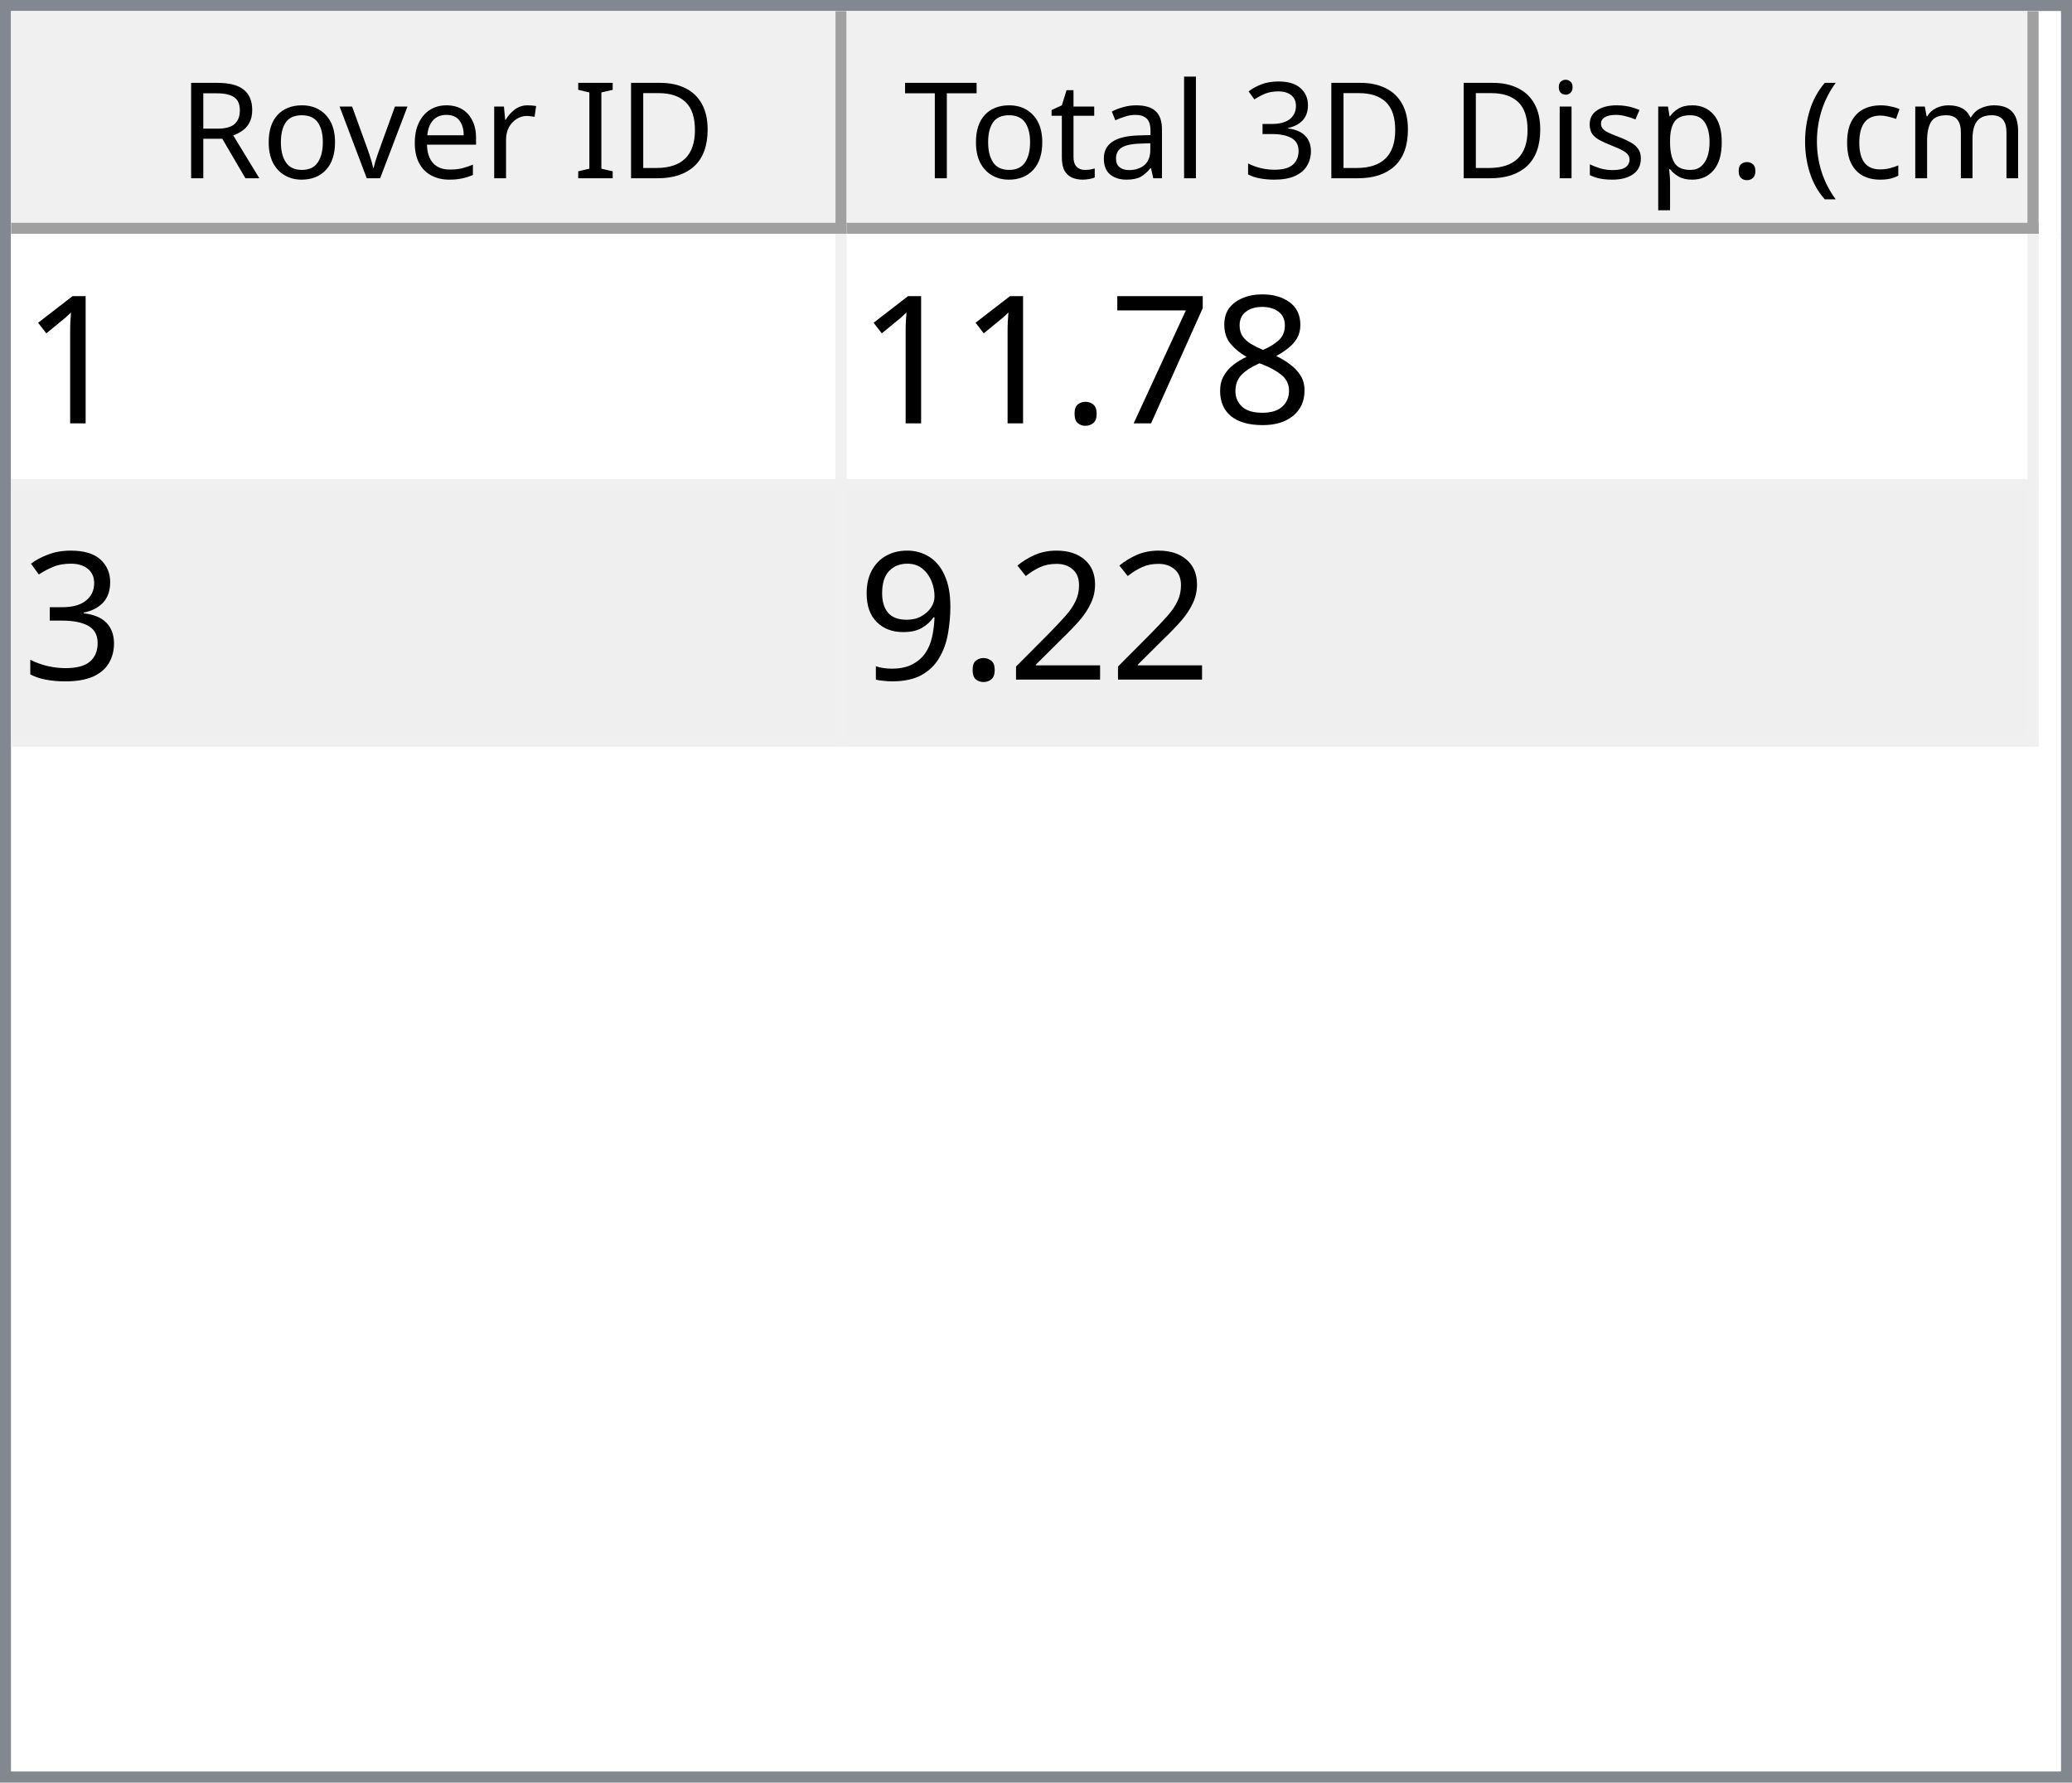
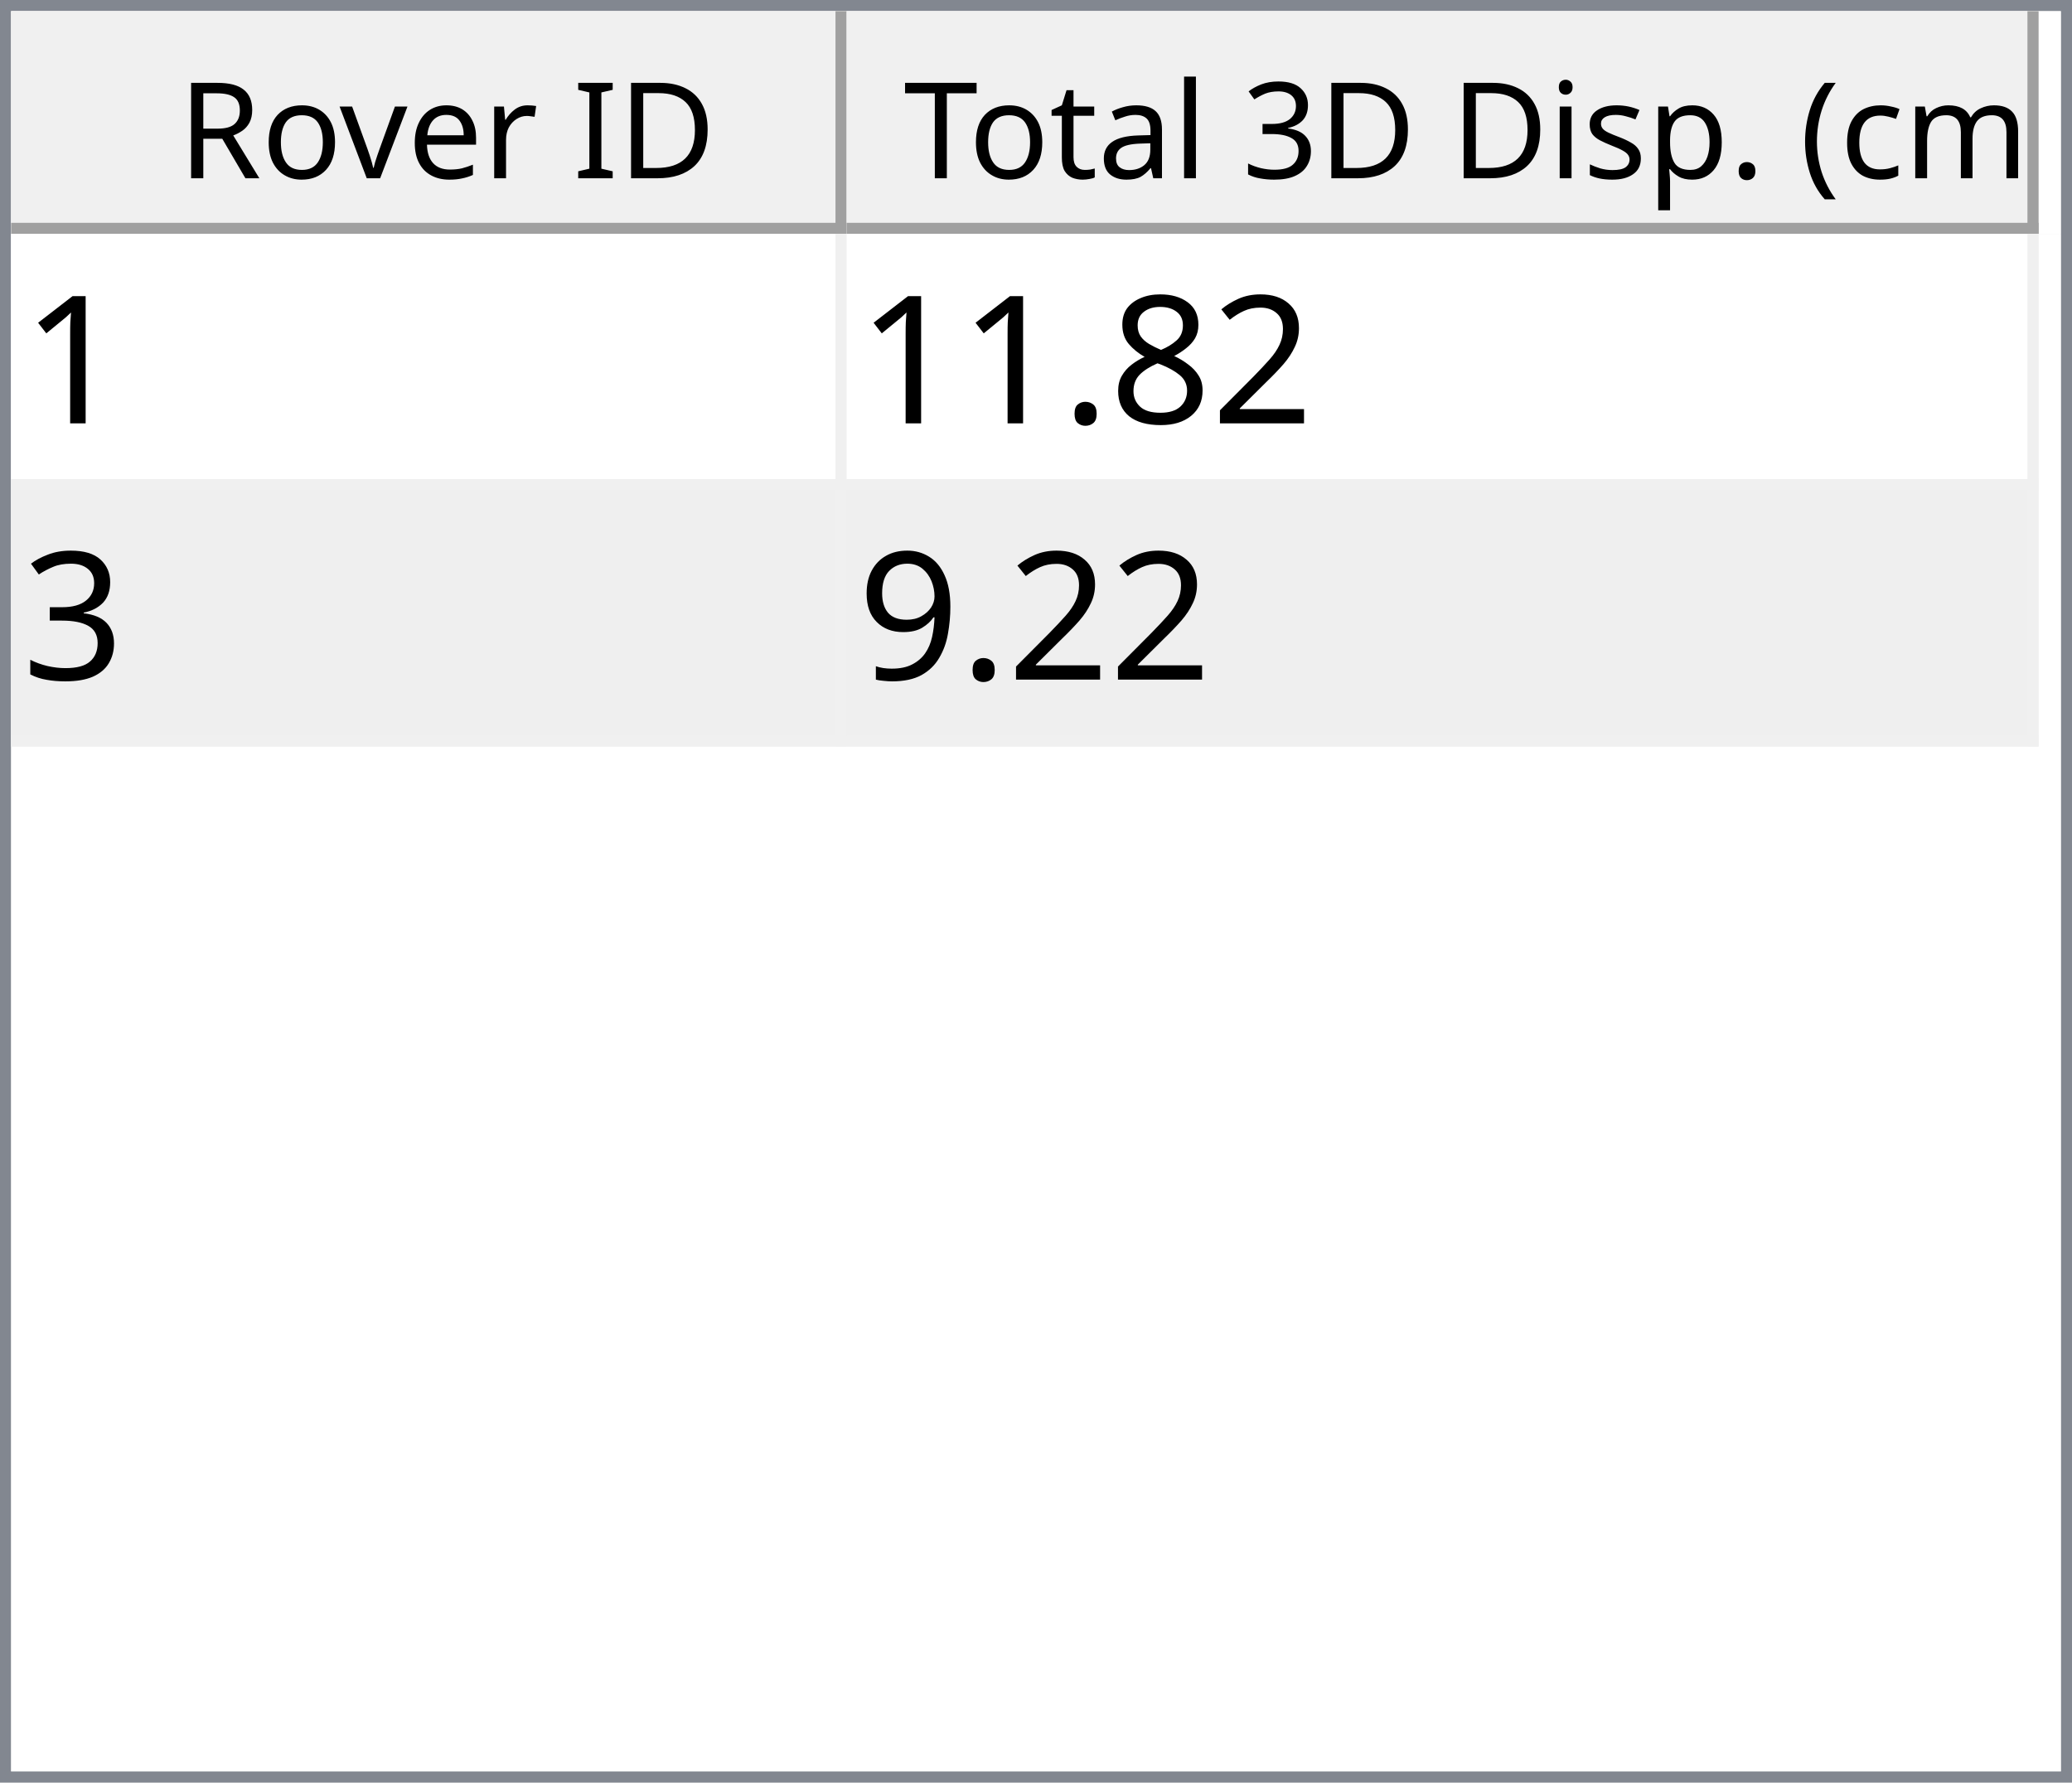
<svg xmlns="http://www.w3.org/2000/svg" style="fill-opacity:1; color-rendering:auto; color-interpolation:auto; text-rendering:auto; stroke:black; stroke-linecap:square; stroke-miterlimit:10; shape-rendering:auto; stroke-opacity:1; fill:black; stroke-dasharray:none; font-weight:normal; stroke-width:1; font-family:'Dialog'; font-style:normal; stroke-linejoin:miter; font-size:12px; stroke-dashoffset:0; image-rendering:auto;" width="186" height="160">
  <defs id="genericDefs" />
  <g>
    <defs id="defs1">
      <clipPath clipPathUnits="userSpaceOnUse" id="clipPath1">
        <path d="M0 0 L186 0 L186 160 L0 160 L0 0 Z" />
      </clipPath>
      <clipPath clipPathUnits="userSpaceOnUse" id="clipPath2">
        <path d="M0 0 L0 160 L186 160 L186 0 Z" />
      </clipPath>
      <clipPath clipPathUnits="userSpaceOnUse" id="clipPath3">
        <path d="M0 0 L0 20 L184 20 L184 0 Z" />
      </clipPath>
      <clipPath clipPathUnits="userSpaceOnUse" id="clipPath4">
        <path d="M0 0 L0 20 L75 20 L75 0 Z" />
      </clipPath>
      <clipPath clipPathUnits="userSpaceOnUse" id="clipPath5">
        <path d="M1 1 L1 19 L74 19 L74 1 Z" />
      </clipPath>
      <clipPath clipPathUnits="userSpaceOnUse" id="clipPath6">
        <path d="M0 0 L0 18 L73 18 L73 0 Z" />
      </clipPath>
      <clipPath clipPathUnits="userSpaceOnUse" id="clipPath7">
        <path d="M-0.5 -0.5 L-0.5 19.5 L74.5 19.5 L74.5 -0.5 Z" />
      </clipPath>
      <clipPath clipPathUnits="userSpaceOnUse" id="clipPath8">
        <path d="M0 0 L0 20 L107 20 L107 0 Z" />
      </clipPath>
      <clipPath clipPathUnits="userSpaceOnUse" id="clipPath9">
        <path d="M1 1 L1 19 L106 19 L106 1 Z" />
      </clipPath>
      <clipPath clipPathUnits="userSpaceOnUse" id="clipPath10">
        <path d="M0 0 L0 18 L105 18 L105 0 Z" />
      </clipPath>
      <clipPath clipPathUnits="userSpaceOnUse" id="clipPath11">
        <path d="M-0.5 -0.5 L-0.5 19.5 L106.5 19.5 L106.5 -0.5 Z" />
      </clipPath>
      <clipPath clipPathUnits="userSpaceOnUse" id="clipPath12">
        <path d="M0 0 L0 138 L184 138 L184 0 Z" />
      </clipPath>
      <clipPath clipPathUnits="userSpaceOnUse" id="clipPath13">
        <path d="M0 0 L0 46 L182 46 L182 0 Z" />
      </clipPath>
      <clipPath clipPathUnits="userSpaceOnUse" id="clipPath14">
        <path d="M-0.5 -0.5 L-0.5 45.5 L181.5 45.5 L181.5 -0.5 Z" />
      </clipPath>
      <clipPath clipPathUnits="userSpaceOnUse" id="clipPath15">
        <path d="M0 0 L0 22 L74 22 L74 0 Z" />
      </clipPath>
      <clipPath clipPathUnits="userSpaceOnUse" id="clipPath16">
        <path d="M0 0 L0 22 L106 22 L106 0 Z" />
      </clipPath>
      <font horiz-adv-x="64.551" id="font1">
        <font-face ascent="107.91" descent="25.098" units-per-em="100" style="font-style:normal; font-family:Segoe UI; font-weight:normal;" />
        <missing-glyph horiz-adv-x="64.551" d="M8.109 0 L8.109 68.266 L56.453 68.266 L56.453 0 L8.109 0 ZM15.328 7.234 L49.219 7.234 L49.219 61.031 L15.328 61.031 L15.328 7.234 Z" />
        <glyph unicode="D" horiz-adv-x="70.117" d="M9.188 0 L9.188 70.016 L28.516 70.016 Q65.531 70.016 65.531 35.891 Q65.531 19.672 55.25 9.836 Q44.969 0 27.734 0 L9.188 0 ZM17.391 62.594 L17.391 7.422 L27.828 7.422 Q41.609 7.422 49.273 14.797 Q56.938 22.172 56.938 35.688 Q56.938 62.594 28.328 62.594 L17.391 62.594 Z" />
        <glyph unicode="I" horiz-adv-x="26.611" d="M17.391 0 L9.188 0 L9.188 70.016 L17.391 70.016 L17.391 0 Z" />
        <glyph unicode=" " horiz-adv-x="27.393" d="" />
        <glyph unicode="r" horiz-adv-x="34.766" d="M34.188 41.891 Q32.078 43.5 28.125 43.5 Q23 43.5 19.555 38.672 Q16.109 33.844 16.109 25.484 L16.109 0 L8.109 0 L8.109 50 L16.109 50 L16.109 39.703 L16.312 39.703 Q18.016 44.969 21.531 47.922 Q25.047 50.875 29.391 50.875 Q32.516 50.875 34.188 50.203 L34.188 41.891 Z" />
        <glyph unicode="e" horiz-adv-x="52.295" d="M48.297 23 L12.984 23 Q13.188 14.656 17.484 10.109 Q21.781 5.562 29.297 5.562 Q37.75 5.562 44.828 11.141 L44.828 3.609 Q38.234 -1.172 27.391 -1.172 Q16.797 -1.172 10.742 5.641 Q4.688 12.453 4.688 24.812 Q4.688 36.469 11.305 43.82 Q17.922 51.172 27.734 51.172 Q37.547 51.172 42.922 44.828 Q48.297 38.484 48.297 27.203 L48.297 23 ZM40.094 29.781 Q40.047 36.719 36.75 40.578 Q33.453 44.438 27.594 44.438 Q21.922 44.438 17.969 40.383 Q14.016 36.328 13.094 29.781 L40.094 29.781 Z" />
        <glyph unicode="v" horiz-adv-x="47.9" d="M47.406 50 L27.484 0 L19.625 0 L0.688 50 L9.469 50 L22.172 13.672 Q23.578 9.672 23.922 6.688 L24.125 6.688 Q24.609 10.453 25.688 13.484 L38.969 50 L47.406 50 Z" />
        <glyph unicode="o" horiz-adv-x="58.594" d="M29 -1.172 Q17.922 -1.172 11.305 5.836 Q4.688 12.844 4.688 24.422 Q4.688 37.016 11.57 44.094 Q18.453 51.172 30.172 51.172 Q41.359 51.172 47.633 44.289 Q53.906 37.406 53.906 25.203 Q53.906 13.234 47.141 6.031 Q40.375 -1.172 29 -1.172 ZM29.594 44.438 Q21.875 44.438 17.383 39.188 Q12.891 33.938 12.891 24.703 Q12.891 15.828 17.43 10.695 Q21.969 5.562 29.594 5.562 Q37.359 5.562 41.531 10.594 Q45.703 15.625 45.703 24.906 Q45.703 34.281 41.531 39.359 Q37.359 44.438 29.594 44.438 Z" />
        <glyph unicode="R" horiz-adv-x="59.814" d="M59.375 0 L49.609 0 L37.891 19.625 Q36.281 22.359 34.766 24.289 Q33.25 26.219 31.664 27.438 Q30.078 28.656 28.25 29.219 Q26.422 29.781 24.125 29.781 L17.391 29.781 L17.391 0 L9.188 0 L9.188 70.016 L30.078 70.016 Q34.672 70.016 38.555 68.867 Q42.438 67.719 45.289 65.375 Q48.141 63.031 49.758 59.547 Q51.375 56.062 51.375 51.375 Q51.375 47.703 50.273 44.656 Q49.172 41.609 47.148 39.211 Q45.125 36.812 42.266 35.133 Q39.406 33.453 35.844 32.516 L35.844 32.328 Q37.594 31.547 38.891 30.547 Q40.188 29.547 41.359 28.18 Q42.531 26.812 43.68 25.078 Q44.828 23.344 46.234 21.047 L59.375 0 ZM17.391 62.594 L17.391 37.203 L28.516 37.203 Q31.594 37.203 34.203 38.133 Q36.812 39.062 38.719 40.797 Q40.625 42.531 41.703 45.047 Q42.781 47.562 42.781 50.688 Q42.781 56.297 39.141 59.445 Q35.5 62.594 28.609 62.594 L17.391 62.594 Z" />
        <glyph unicode=")" horiz-adv-x="30.176" d="M8.297 -15.922 L1.172 -15.922 Q16.406 2.344 16.406 26.812 Q16.406 51.469 1.078 70.016 L8.297 70.016 Q23.531 52.156 23.531 26.703 Q23.531 1.375 8.297 -15.922 Z" />
        <glyph unicode="m" horiz-adv-x="86.133" d="M79.109 0 L71.094 0 L71.094 28.719 Q71.094 37.016 68.531 40.727 Q65.969 44.438 59.906 44.438 Q54.781 44.438 51.195 39.75 Q47.609 35.062 47.609 28.516 L47.609 0 L39.594 0 L39.594 29.688 Q39.594 44.438 28.219 44.438 Q22.953 44.438 19.531 40.016 Q16.109 35.594 16.109 28.516 L16.109 0 L8.109 0 L8.109 50 L16.109 50 L16.109 42.094 L16.312 42.094 Q21.625 51.172 31.844 51.172 Q36.969 51.172 40.773 48.312 Q44.578 45.453 46 40.828 Q51.562 51.172 62.594 51.172 Q79.109 51.172 79.109 30.812 L79.109 0 Z" />
        <glyph unicode="c" horiz-adv-x="46.191" d="M42.188 2.297 Q36.422 -1.172 28.516 -1.172 Q17.828 -1.172 11.258 5.789 Q4.688 12.75 4.688 23.828 Q4.688 36.188 11.766 43.68 Q18.844 51.172 30.672 51.172 Q37.25 51.172 42.281 48.734 L42.281 40.531 Q36.719 44.438 30.375 44.438 Q22.703 44.438 17.797 38.945 Q12.891 33.453 12.891 24.516 Q12.891 15.719 17.508 10.641 Q22.125 5.562 29.891 5.562 Q36.422 5.562 42.188 9.906 L42.188 2.297 Z" />
        <glyph unicode="(" horiz-adv-x="30.176" d="M29.109 -15.922 L21.969 -15.922 Q6.844 1.375 6.844 26.703 Q6.844 52.156 21.969 70.016 L29.203 70.016 Q13.875 51.469 13.875 26.812 Q13.875 2.344 29.109 -15.922 Z" />
        <glyph unicode="." horiz-adv-x="21.68" d="M10.891 -1.078 Q8.641 -1.078 7.055 0.539 Q5.469 2.156 5.469 4.391 Q5.469 6.641 7.055 8.273 Q8.641 9.906 10.891 9.906 Q13.188 9.906 14.797 8.273 Q16.406 6.641 16.406 4.391 Q16.406 2.156 14.797 0.539 Q13.188 -1.078 10.891 -1.078 Z" />
        <glyph unicode="p" horiz-adv-x="58.789" d="M16.312 7.234 L16.109 7.234 L16.109 -23 L8.109 -23 L8.109 50 L16.109 50 L16.109 41.219 L16.312 41.219 Q22.219 51.172 33.594 51.172 Q43.266 51.172 48.688 44.461 Q54.109 37.75 54.109 26.469 Q54.109 13.922 48 6.375 Q41.891 -1.172 31.297 -1.172 Q21.578 -1.172 16.312 7.234 ZM16.109 27.391 L16.109 20.406 Q16.109 14.203 20.141 9.883 Q24.172 5.562 30.375 5.562 Q37.641 5.562 41.773 11.133 Q45.906 16.703 45.906 26.609 Q45.906 34.969 42.047 39.703 Q38.188 44.438 31.594 44.438 Q24.609 44.438 20.359 39.578 Q16.109 34.719 16.109 27.391 Z" />
        <glyph unicode="s" horiz-adv-x="42.432" d="M5.078 1.812 L5.078 10.406 Q11.625 5.562 19.484 5.562 Q30.031 5.562 30.031 12.594 Q30.031 14.594 29.125 15.992 Q28.219 17.391 26.68 18.461 Q25.141 19.531 23.07 20.383 Q21 21.234 18.609 22.172 Q15.281 23.484 12.766 24.828 Q10.25 26.172 8.57 27.859 Q6.891 29.547 6.031 31.695 Q5.172 33.844 5.172 36.719 Q5.172 40.234 6.789 42.945 Q8.406 45.656 11.086 47.484 Q13.766 49.312 17.211 50.242 Q20.656 51.172 24.312 51.172 Q30.812 51.172 35.938 48.922 L35.938 40.828 Q30.422 44.438 23.25 44.438 Q21 44.438 19.195 43.922 Q17.391 43.406 16.094 42.477 Q14.797 41.547 14.086 40.258 Q13.375 38.969 13.375 37.406 Q13.375 35.453 14.086 34.133 Q14.797 32.812 16.164 31.789 Q17.531 30.766 19.484 29.938 Q21.438 29.109 23.922 28.125 Q27.25 26.859 29.883 25.516 Q32.516 24.172 34.375 22.484 Q36.234 20.797 37.234 18.602 Q38.234 16.406 38.234 13.375 Q38.234 9.672 36.602 6.938 Q34.969 4.203 32.234 2.398 Q29.5 0.594 25.93 -0.289 Q22.359 -1.172 18.453 -1.172 Q10.75 -1.172 5.078 1.812 Z" />
        <glyph unicode="i" horiz-adv-x="24.219" d="M12.203 62.703 Q10.062 62.703 8.547 64.164 Q7.031 65.625 7.031 67.875 Q7.031 70.125 8.547 71.609 Q10.062 73.094 12.203 73.094 Q14.406 73.094 15.945 71.609 Q17.484 70.125 17.484 67.875 Q17.484 65.719 15.945 64.211 Q14.406 62.703 12.203 62.703 ZM16.109 0 L8.109 0 L8.109 50 L16.109 50 L16.109 0 Z" />
        <glyph unicode="3" horiz-adv-x="53.906" d="M46.531 19.828 Q46.531 15.094 44.75 11.211 Q42.969 7.328 39.719 4.57 Q36.469 1.812 31.93 0.297 Q27.391 -1.219 21.922 -1.219 Q11.922 -1.219 6 2.594 L6 11.188 Q13.094 5.609 22.219 5.609 Q25.875 5.609 28.828 6.539 Q31.781 7.469 33.906 9.227 Q36.031 10.984 37.18 13.477 Q38.328 15.969 38.328 19.094 Q38.328 32.812 18.797 32.812 L12.984 32.812 L12.984 39.594 L18.5 39.594 Q35.797 39.594 35.797 52.484 Q35.797 64.406 22.609 64.406 Q15.188 64.406 8.688 59.422 L8.688 67.188 Q15.375 71.188 24.609 71.188 Q29 71.188 32.57 69.969 Q36.141 68.75 38.68 66.555 Q41.219 64.359 42.609 61.281 Q44 58.203 44 54.5 Q44 40.672 30.031 36.719 L30.031 36.531 Q33.594 36.141 36.625 34.797 Q39.656 33.453 41.852 31.305 Q44.047 29.156 45.289 26.25 Q46.531 23.344 46.531 19.828 Z" />
        <glyph unicode="l" horiz-adv-x="24.219" d="M16.109 0 L8.109 0 L8.109 74.031 L16.109 74.031 L16.109 0 Z" />
        <glyph unicode="a" horiz-adv-x="50.879" d="M43.891 0 L35.891 0 L35.891 7.812 L35.688 7.812 Q30.469 -1.172 20.312 -1.172 Q12.844 -1.172 8.617 2.781 Q4.391 6.734 4.391 13.281 Q4.391 27.297 20.906 29.594 L35.891 31.688 Q35.891 44.438 25.594 44.438 Q16.547 44.438 9.281 38.281 L9.281 46.484 Q16.656 51.172 26.266 51.172 Q43.891 51.172 43.891 32.516 L43.891 0 ZM35.891 25.297 L23.828 23.641 Q18.266 22.859 15.43 20.875 Q12.594 18.891 12.594 13.875 Q12.594 10.203 15.211 7.883 Q17.828 5.562 22.172 5.562 Q28.125 5.562 32.008 9.742 Q35.891 13.922 35.891 20.312 L35.891 25.297 Z" />
        <glyph unicode="t" horiz-adv-x="33.887" d="M31.297 0.484 Q28.469 -1.078 23.828 -1.078 Q10.688 -1.078 10.688 13.578 L10.688 43.172 L2.094 43.172 L2.094 50 L10.688 50 L10.688 62.203 L18.703 64.797 L18.703 50 L31.297 50 L31.297 43.172 L18.703 43.172 L18.703 14.984 Q18.703 9.969 20.414 7.82 Q22.125 5.672 26.078 5.672 Q29.109 5.672 31.297 7.328 L31.297 0.484 Z" />
        <glyph unicode="T" horiz-adv-x="52.393" d="M50.594 62.594 L30.375 62.594 L30.375 0 L22.172 0 L22.172 62.594 L2 62.594 L2 70.016 L50.594 70.016 L50.594 62.594 Z" />
      </font>
      <font horiz-adv-x="75.0" id="font2">
        <font-face ascent="100.537" descent="21.973" units-per-em="100" style="font-style:normal; font-family:sans-serif; font-weight:normal;" />
        <missing-glyph horiz-adv-x="75.0" d="M12.5 0 L12.5 62.5 L62.5 62.5 L62.5 0 L12.5 0 ZM14.062 1.562 L60.938 1.562 L60.938 60.938 L14.062 60.938 L14.062 1.562 Z" />
        <glyph unicode="1" horiz-adv-x="55.615" d="M37.25 0 L28.469 0 L28.469 56 Q25.297 52.984 20.141 49.953 Q14.984 46.922 10.891 45.406 L10.891 53.906 Q18.266 57.375 23.781 62.305 Q29.297 67.234 31.594 71.875 L37.25 71.875 L37.25 0 Z" />
+         <glyph unicode="2" horiz-adv-x="55.615" d="M50.344 8.453 L50.344 0 L3.031 0 Q2.938 3.172 4.047 6.109 Q5.859 10.938 9.836 15.625 Q13.812 20.312 21.344 26.469 Q33.016 36.031 37.117 41.625 Q41.219 47.219 41.219 52.203 Q41.219 57.422 37.477 61.008 Q33.734 64.594 27.734 64.594 Q21.391 64.594 17.578 60.789 Q13.766 56.984 13.719 50.25 L4.688 51.172 Q5.609 61.281 11.664 66.578 Q17.719 71.875 27.938 71.875 Q38.234 71.875 44.242 66.164 Q50.25 60.453 50.25 52 Q50.25 47.703 48.492 43.555 Q46.734 39.406 42.656 34.812 Q38.578 30.219 29.109 22.219 Q21.188 15.578 18.945 13.211 Q16.703 10.844 15.234 8.453 L50.344 8.453 Z" />
        <glyph unicode="8" horiz-adv-x="55.615" d="M17.672 38.812 Q12.203 40.828 9.57 44.539 Q6.938 48.25 6.938 53.422 Q6.938 61.234 12.555 66.555 Q18.172 71.875 27.484 71.875 Q36.859 71.875 42.578 66.43 Q48.297 60.984 48.297 53.172 Q48.297 48.188 45.68 44.508 Q43.062 40.828 37.75 38.812 Q44.344 36.672 47.781 31.883 Q51.219 27.094 51.219 20.453 Q51.219 11.281 44.727 5.031 Q38.234 -1.219 27.641 -1.219 Q17.047 -1.219 10.547 5.055 Q4.047 11.328 4.047 20.703 Q4.047 27.688 7.594 32.398 Q11.141 37.109 17.672 38.812 ZM15.922 53.719 Q15.922 48.641 19.195 45.414 Q22.469 42.188 27.688 42.188 Q32.766 42.188 36.016 45.383 Q39.266 48.578 39.266 53.219 Q39.266 58.062 35.914 61.359 Q32.562 64.656 27.594 64.656 Q22.562 64.656 19.242 61.43 Q15.922 58.203 15.922 53.719 ZM13.094 20.656 Q13.094 16.891 14.875 13.375 Q16.656 9.859 20.172 7.93 Q23.688 6 27.734 6 Q34.031 6 38.133 10.055 Q42.234 14.109 42.234 20.359 Q42.234 26.703 38.016 30.859 Q33.797 35.016 27.438 35.016 Q21.234 35.016 17.164 30.914 Q13.094 26.812 13.094 20.656 Z" />
-         <glyph unicode="7" horiz-adv-x="55.615" d="M4.734 62.203 L4.734 70.656 L51.078 70.656 L51.078 63.812 Q44.234 56.547 37.523 44.484 Q30.812 32.422 27.156 19.672 Q24.516 10.688 23.781 0 L14.75 0 Q14.891 8.453 18.062 20.414 Q21.234 32.375 27.172 43.484 Q33.109 54.594 39.797 62.203 L4.734 62.203 Z" />
        <glyph unicode="." horiz-adv-x="27.783" d="M9.078 0 L9.078 10.016 L19.094 10.016 L19.094 0 L9.078 0 Z" />
        <glyph unicode="3" horiz-adv-x="55.615" d="M4.203 18.891 L12.984 20.062 Q14.5 12.594 18.141 9.297 Q21.781 6 27 6 Q33.203 6 37.477 10.297 Q41.75 14.594 41.75 20.953 Q41.75 27 37.797 30.93 Q33.844 34.859 27.734 34.859 Q25.25 34.859 21.531 33.891 L22.516 41.609 Q23.391 41.5 23.922 41.5 Q29.547 41.5 34.039 44.43 Q38.531 47.359 38.531 53.469 Q38.531 58.297 35.258 61.477 Q31.984 64.656 26.812 64.656 Q21.688 64.656 18.266 61.43 Q14.844 58.203 13.875 51.766 L5.078 53.328 Q6.688 62.156 12.398 67.016 Q18.109 71.875 26.609 71.875 Q32.469 71.875 37.398 69.359 Q42.328 66.844 44.945 62.5 Q47.562 58.156 47.562 53.266 Q47.562 48.641 45.07 44.828 Q42.578 41.016 37.703 38.766 Q44.047 37.312 47.562 32.695 Q51.078 28.078 51.078 21.141 Q51.078 11.766 44.242 5.25 Q37.406 -1.266 26.953 -1.266 Q17.531 -1.266 11.305 4.352 Q5.078 9.969 4.203 18.891 Z" />
-         <glyph unicode="2" horiz-adv-x="55.615" d="M50.344 8.453 L50.344 0 L3.031 0 Q2.938 3.172 4.047 6.109 Q5.859 10.938 9.836 15.625 Q13.812 20.312 21.344 26.469 Q33.016 36.031 37.117 41.625 Q41.219 47.219 41.219 52.203 Q41.219 57.422 37.477 61.008 Q33.734 64.594 27.734 64.594 Q21.391 64.594 17.578 60.789 Q13.766 56.984 13.719 50.25 L4.688 51.172 Q5.609 61.281 11.664 66.578 Q17.719 71.875 27.938 71.875 Q38.234 71.875 44.242 66.164 Q50.25 60.453 50.25 52 Q50.25 47.703 48.492 43.555 Q46.734 39.406 42.656 34.812 Q38.578 30.219 29.109 22.219 Q21.188 15.578 18.945 13.211 Q16.703 10.844 15.234 8.453 L50.344 8.453 Z" />
        <glyph unicode="9" horiz-adv-x="55.615" d="M5.469 16.547 L13.922 17.328 Q14.984 11.375 18.016 8.688 Q21.047 6 25.781 6 Q29.828 6 32.883 7.859 Q35.938 9.719 37.891 12.82 Q39.844 15.922 41.164 21.195 Q42.484 26.469 42.484 31.938 Q42.484 32.516 42.438 33.688 Q39.797 29.5 35.234 26.883 Q30.672 24.266 25.344 24.266 Q16.453 24.266 10.305 30.711 Q4.156 37.156 4.156 47.703 Q4.156 58.594 10.578 65.234 Q17 71.875 26.656 71.875 Q33.641 71.875 39.43 68.117 Q45.219 64.359 48.219 57.398 Q51.219 50.438 51.219 37.25 Q51.219 23.531 48.242 15.406 Q45.266 7.281 39.383 3.031 Q33.5 -1.219 25.594 -1.219 Q17.188 -1.219 11.867 3.445 Q6.547 8.109 5.469 16.547 ZM41.453 48.141 Q41.453 55.719 37.43 60.156 Q33.406 64.594 27.734 64.594 Q21.875 64.594 17.531 59.812 Q13.188 55.031 13.188 47.406 Q13.188 40.578 17.312 36.305 Q21.438 32.031 27.484 32.031 Q33.594 32.031 37.523 36.305 Q41.453 40.578 41.453 48.141 Z" />
      </font>
    </defs>
    <g style="fill:white; stroke:white;">
      <rect x="0" y="0" width="186" style="clip-path:url(#clipPath1); stroke:none;" height="160" />
    </g>
    <g style="fill:white; text-rendering:optimizeSpeed; color-rendering:optimizeSpeed; image-rendering:optimizeSpeed; shape-rendering:crispEdges; stroke:white; color-interpolation:sRGB;">
      <rect x="0" width="186" height="160" y="0" style="stroke:none;" />
      <path style="stroke:none;" d="M0 160 L186 160 L186 0 L0 0 Z" />
    </g>
    <g style="fill:rgb(240,240,240); font-family:'Segoe UI'; stroke:rgb(240,240,240);">
      <rect x="0" y="0" width="186" style="clip-path:url(#clipPath2); stroke:none;" height="160" />
    </g>
    <g style="fill:rgb(130,135,144); font-family:'Segoe UI'; stroke:rgb(130,135,144);">
      <path d="M0 0 L186 0 L186 160 L0 160 L0 0 ZM1 1 L185 1 L185 159 L1 159 L1 1 Z" style="fill-rule:evenodd; clip-path:url(#clipPath2); stroke:none;" />
    </g>
    <g style="fill:white; font-family:'Segoe UI'; stroke:white;" transform="translate(1,1)">
      <rect x="0" y="0" width="184" style="clip-path:url(#clipPath3); stroke:none;" height="20" />
    </g>
    <g style="fill:rgb(240,240,240); font-family:'Segoe UI'; stroke:rgb(240,240,240);" transform="translate(1,1)">
      <rect x="0" y="0" width="75" style="clip-path:url(#clipPath4); stroke:none;" height="20" />
    </g>
    <g style="font-family:'Segoe UI';" transform="translate(2,2)">
      <text x="14" xml:space="preserve" y="14" style="clip-path:url(#clipPath6); stroke:none;">Rover ID</text>
    </g>
    <g style="fill:rgb(160,160,160); font-family:'Segoe UI'; stroke:rgb(160,160,160); stroke-linejoin:bevel;" transform="translate(1.5,1.5)">
      <line x1="74" x2="74" y1="0" style="fill:none; clip-path:url(#clipPath7);" y2="19" />
    </g>
    <g style="fill:rgb(160,160,160); font-family:'Segoe UI'; stroke:rgb(160,160,160); stroke-linejoin:bevel;" transform="matrix(1,0,0,1,1,1) translate(0.5,0.5)">
      <line x1="0" x2="74" y1="19" style="fill:none; clip-path:url(#clipPath7);" y2="19" />
    </g>
    <g style="fill:rgb(240,240,240); font-family:'Segoe UI'; stroke:rgb(240,240,240);" transform="translate(76,1)">
      <rect x="0" y="0" width="107" style="clip-path:url(#clipPath8); stroke:none;" height="20" />
    </g>
    <g style="font-family:'Segoe UI';" transform="translate(77,2)">
      <text x="1" xml:space="preserve" y="14" style="clip-path:url(#clipPath10); stroke:none;"> Total 3D Disp. (cm)</text>
    </g>
    <g style="fill:rgb(160,160,160); font-family:'Segoe UI'; stroke:rgb(160,160,160); stroke-linejoin:bevel;" transform="translate(76.5,1.5)">
      <line x1="106" x2="106" y1="0" style="fill:none; clip-path:url(#clipPath11);" y2="19" />
    </g>
    <g style="fill:rgb(160,160,160); font-family:'Segoe UI'; stroke:rgb(160,160,160); stroke-linejoin:bevel;" transform="matrix(1,0,0,1,76,1) translate(0.5,0.5)">
      <line x1="0" x2="106" y1="19" style="fill:none; clip-path:url(#clipPath11);" y2="19" />
    </g>
    <g style="fill:white; font-family:'Segoe UI'; stroke:white;" transform="translate(1,21)">
      <rect x="0" y="0" width="184" style="clip-path:url(#clipPath12); stroke:none;" height="138" />
    </g>
    <g style="fill:rgb(240,240,240); font-size:16px; font-family:sans-serif; stroke:rgb(240,240,240);" transform="translate(1,21)">
      <rect x="0" y="0" width="182" style="clip-path:url(#clipPath13); stroke:none;" height="46" />
      <line transform="translate(0.5,0.5)" x1="0" x2="181" y1="22" style="clip-path:url(#clipPath14); fill:none; stroke-linejoin:bevel;" y2="22" />
    </g>
    <g transform="matrix(1,0,0,1,1,21) translate(0.5,0.5)" style="fill:rgb(240,240,240); font-size:16px; font-family:sans-serif; stroke:rgb(240,240,240); stroke-linejoin:bevel;">
      <line x1="0" x2="181" y1="45" style="fill:none; clip-path:url(#clipPath14);" y2="45" />
    </g>
    <g transform="matrix(1,0,0,1,1,21) translate(0.5,0.5)" style="fill:rgb(240,240,240); font-size:16px; font-family:sans-serif; stroke:rgb(240,240,240); stroke-linejoin:bevel;">
      <line x1="74" x2="74" y1="0" style="fill:none; clip-path:url(#clipPath14);" y2="45" />
    </g>
    <g transform="matrix(1,0,0,1,1,21) translate(0.5,0.5)" style="fill:rgb(240,240,240); font-size:16px; font-family:sans-serif; stroke:rgb(240,240,240); stroke-linejoin:bevel;">
      <line x1="181" x2="181" y1="0" style="fill:none; clip-path:url(#clipPath14);" y2="45" />
    </g>
    <g style="fill:white; font-size:16px; font-family:sans-serif; stroke:white;" transform="matrix(1,0,0,1,1,21)">
      <rect x="0" y="0" width="74" style="clip-path:url(#clipPath15); stroke:none;" height="22" />
      <text x="1" y="17" style="fill:black; clip-path:url(#clipPath15); stroke:none;" xml:space="preserve">1</text>
    </g>
    <g style="fill:white; font-size:16px; font-family:sans-serif; stroke:white;" transform="matrix(1,0,0,1,1,21) translate(75,0)">
      <rect x="0" y="0" width="106" style="clip-path:url(#clipPath16); stroke:none;" height="22" />
-       <text x="1" y="17" style="fill:black; clip-path:url(#clipPath16); stroke:none;" xml:space="preserve">11.78</text>
+       <text x="1" y="17" style="fill:black; clip-path:url(#clipPath16); stroke:none;" xml:space="preserve">11.82</text>
    </g>
    <g style="fill:rgb(239,239,239); font-size:16px; font-family:sans-serif; stroke:rgb(239,239,239);" transform="matrix(1,0,0,1,1,21) translate(0,23)">
      <rect x="0" y="0" width="74" style="clip-path:url(#clipPath15); stroke:none;" height="22" />
      <text x="1" y="17" style="fill:black; clip-path:url(#clipPath15); stroke:none;" xml:space="preserve">3</text>
    </g>
    <g style="fill:rgb(239,239,239); font-size:16px; font-family:sans-serif; stroke:rgb(239,239,239);" transform="matrix(1,0,0,1,1,21) translate(75,23)">
      <rect x="0" y="0" width="106" style="clip-path:url(#clipPath16); stroke:none;" height="22" />
      <text x="1" y="17" style="fill:black; clip-path:url(#clipPath16); stroke:none;" xml:space="preserve">9.22</text>
    </g>
  </g>
</svg>
